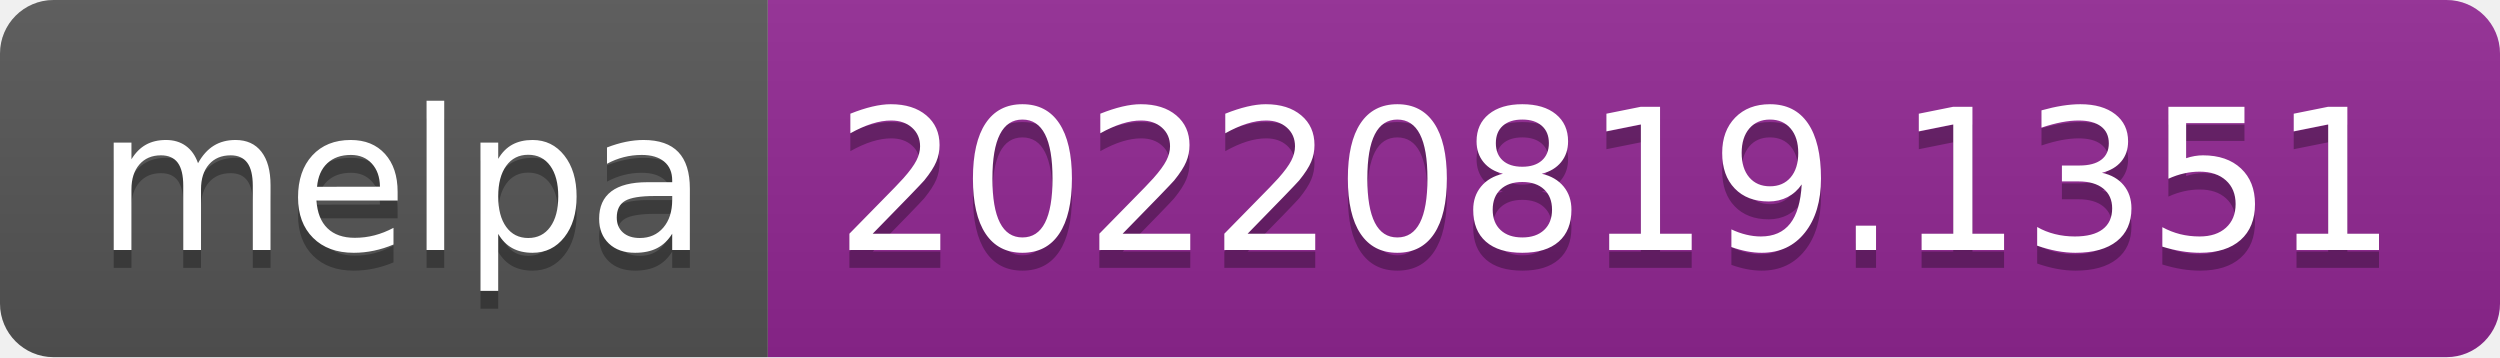
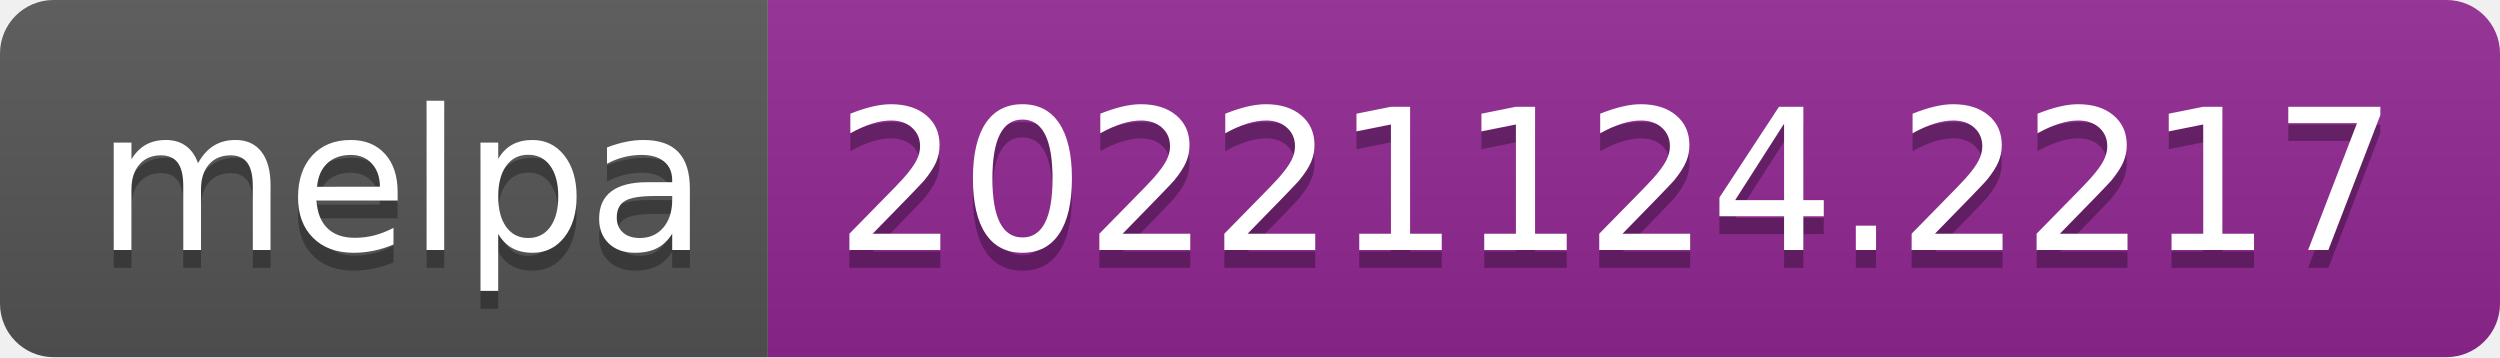
- <svg xmlns="http://www.w3.org/2000/svg" width="140" height="20" role="img" aria-label="melpa: 20220819.1351">
+ <svg xmlns="http://www.w3.org/2000/svg" width="140" height="20" role="img" aria-label="melpa: 20221124.2217">
  <linearGradient id="s" x2="0" y2="100%">
    <stop offset="0" stop-color="#bbb" stop-opacity=".1" />
    <stop offset="1" stop-opacity=".1" />
  </linearGradient>
  <clipPath id="r">
    <rect width="140" height="20" rx="3" fill="#fff" />
  </clipPath>
  <g clip-path="url(#r)">
    <rect width="43" height="20" fill="#555" />
    <rect x="43" width="97" height="20" fill="#922793" />
    <rect width="140" height="20" fill="url(#s)" />
  </g>
  <g fill="#fff" text-anchor="middle" font-family="Verdana,Geneva,DejaVu Sans,sans-serif" text-rendering="geometricPrecision" font-size="110">
    <text aria-hidden="true" x="225" y="150" fill="#010101" fill-opacity=".3" transform="scale(.1)" textLength="330">melpa</text>
    <text x="225" y="140" transform="scale(.1)" fill="#fff" textLength="330">melpa</text>
-     <text aria-hidden="true" x="905" y="150" fill="#010101" fill-opacity=".3" transform="scale(.1)" textLength="870">20220819.1351</text>
-     <text x="905" y="140" transform="scale(.1)" fill="#fff" textLength="870">20220819.1351</text>
+     <text aria-hidden="true" x="905" y="150" fill="#010101" fill-opacity=".3" transform="scale(.1)" textLength="870">20221124.2217</text>
+     <text x="905" y="140" transform="scale(.1)" fill="#fff" textLength="870">20221124.2217</text>
  </g>
</svg>
